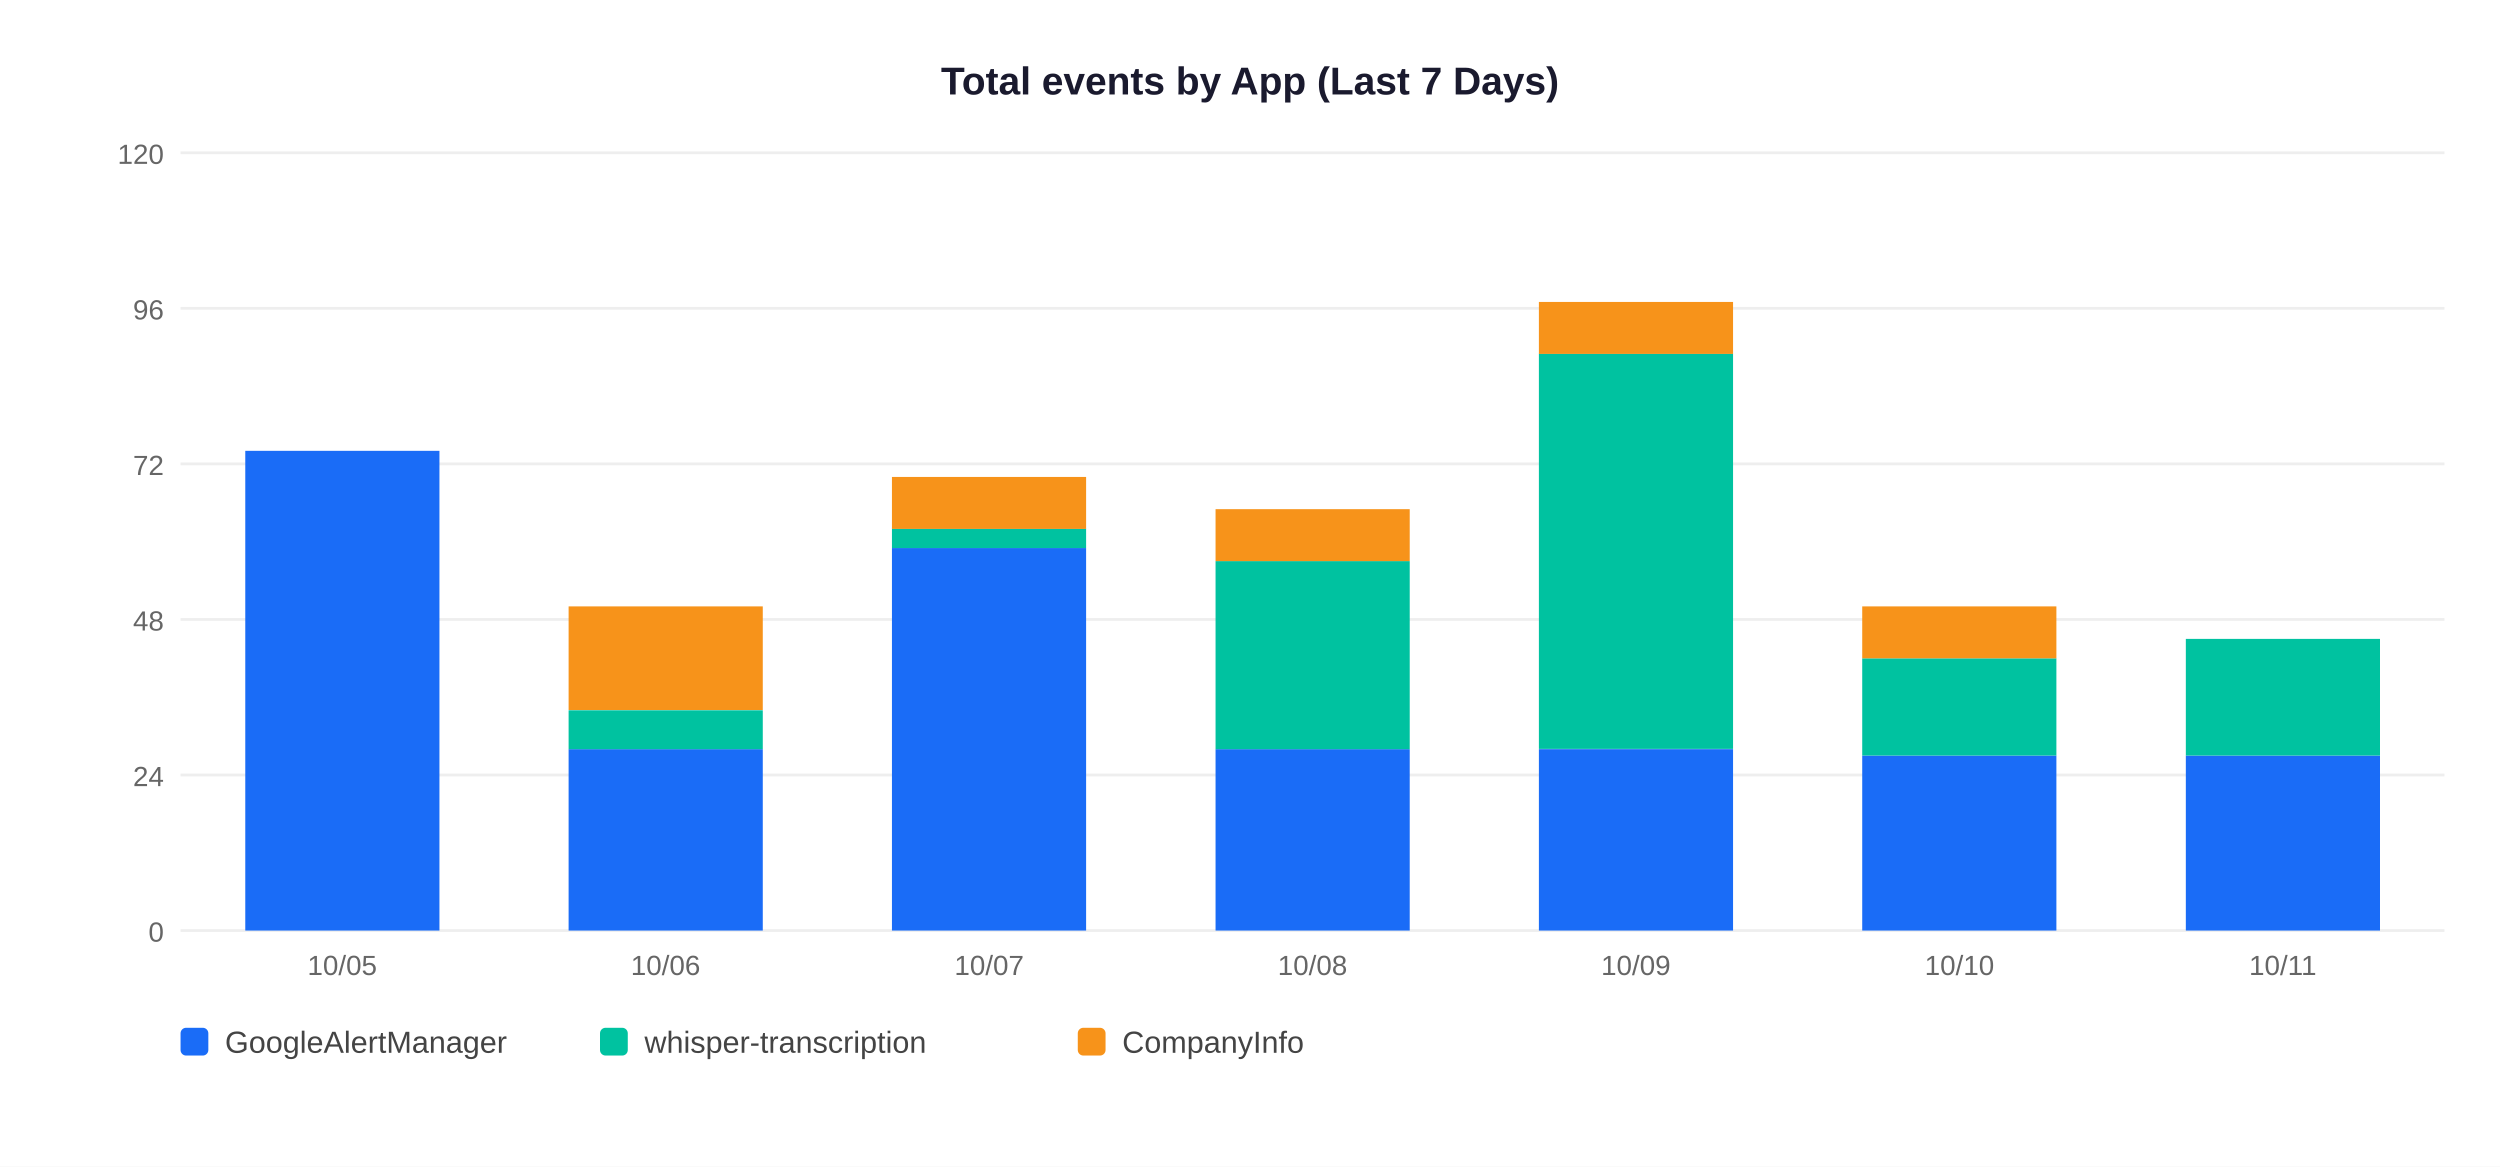
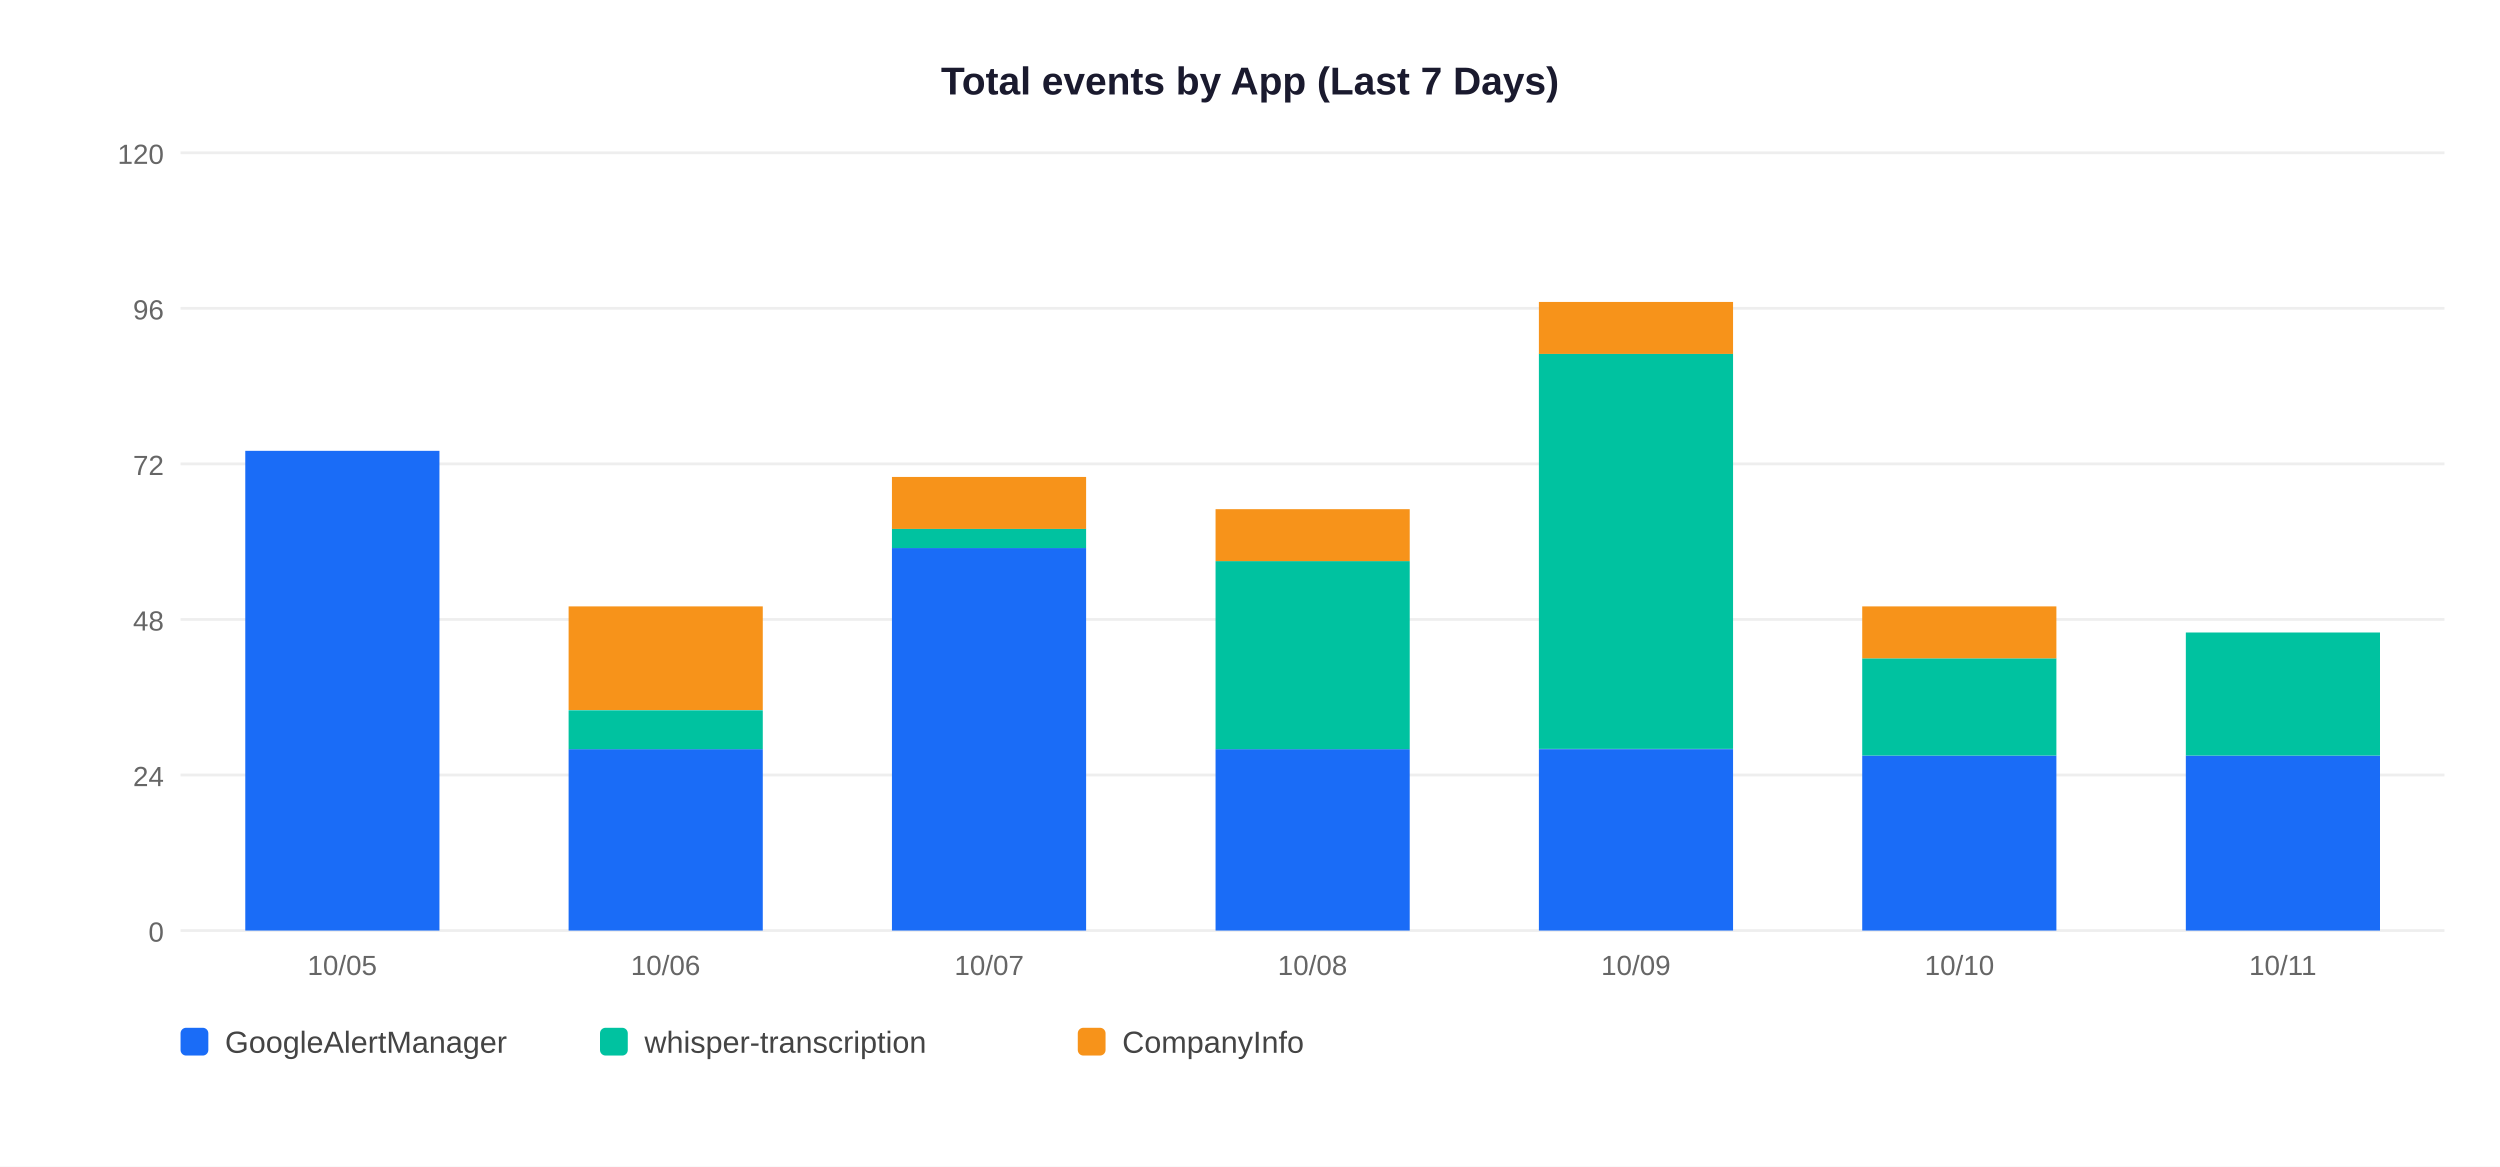
<svg xmlns="http://www.w3.org/2000/svg" width="900" height="420">
  <rect width="900" height="420" fill="white" />
  <text x="450" y="34" text-anchor="middle" font-size="14" font-weight="bold" font-family="Arial,sans-serif" fill="#1a1a2e">Total events by App (Last 7 Days)</text>
  <line x1="65" y1="335" x2="880" y2="335" stroke="#EEEEEE" stroke-width="1" />
  <text x="59" y="339" text-anchor="end" font-size="10" font-family="Arial,sans-serif" fill="#666">0</text>
  <line x1="65" y1="279" x2="880" y2="279" stroke="#EEEEEE" stroke-width="1" />
  <text x="59" y="283" text-anchor="end" font-size="10" font-family="Arial,sans-serif" fill="#666">24</text>
  <line x1="65" y1="223" x2="880" y2="223" stroke="#EEEEEE" stroke-width="1" />
  <text x="59" y="227" text-anchor="end" font-size="10" font-family="Arial,sans-serif" fill="#666">48</text>
  <line x1="65" y1="167" x2="880" y2="167" stroke="#EEEEEE" stroke-width="1" />
  <text x="59" y="171" text-anchor="end" font-size="10" font-family="Arial,sans-serif" fill="#666">72</text>
  <line x1="65" y1="111" x2="880" y2="111" stroke="#EEEEEE" stroke-width="1" />
  <text x="59" y="115" text-anchor="end" font-size="10" font-family="Arial,sans-serif" fill="#666">96</text>
  <line x1="65" y1="55" x2="880" y2="55" stroke="#EEEEEE" stroke-width="1" />
  <text x="59" y="59" text-anchor="end" font-size="10" font-family="Arial,sans-serif" fill="#666">120</text>
  <rect x="88.3" y="162.3" width="69.9" height="172.7" fill="#1A6CF7" />
  <text x="123.2" y="351" text-anchor="middle" font-size="10" font-family="Arial,sans-serif" fill="#666">10/05</text>
  <rect x="204.7" y="269.7" width="69.9" height="65.3" fill="#1A6CF7" />
  <rect x="204.7" y="255.7" width="69.9" height="14.0" fill="#00C2A0" />
  <rect x="204.7" y="218.3" width="69.9" height="37.3" fill="#F7931A" />
  <text x="239.6" y="351" text-anchor="middle" font-size="10" font-family="Arial,sans-serif" fill="#666">10/06</text>
  <rect x="321.1" y="197.3" width="69.9" height="137.7" fill="#1A6CF7" />
  <rect x="321.1" y="190.3" width="69.9" height="7.0" fill="#00C2A0" />
  <rect x="321.1" y="171.7" width="69.9" height="18.7" fill="#F7931A" />
  <text x="356.1" y="351" text-anchor="middle" font-size="10" font-family="Arial,sans-serif" fill="#666">10/07</text>
  <rect x="437.6" y="269.7" width="69.9" height="65.3" fill="#1A6CF7" />
  <rect x="437.6" y="202.0" width="69.9" height="67.7" fill="#00C2A0" />
  <rect x="437.6" y="183.3" width="69.9" height="18.7" fill="#F7931A" />
  <text x="472.5" y="351" text-anchor="middle" font-size="10" font-family="Arial,sans-serif" fill="#666">10/08</text>
  <rect x="554.0" y="269.7" width="69.9" height="65.3" fill="#1A6CF7" />
  <rect x="554.0" y="127.3" width="69.9" height="142.3" fill="#00C2A0" />
  <rect x="554.0" y="108.7" width="69.9" height="18.7" fill="#F7931A" />
  <text x="588.9" y="351" text-anchor="middle" font-size="10" font-family="Arial,sans-serif" fill="#666">10/09</text>
  <rect x="670.4" y="272.0" width="69.9" height="63.0" fill="#1A6CF7" />
  <rect x="670.4" y="237.0" width="69.9" height="35.0" fill="#00C2A0" />
  <rect x="670.4" y="218.3" width="69.9" height="18.7" fill="#F7931A" />
  <text x="705.4" y="351" text-anchor="middle" font-size="10" font-family="Arial,sans-serif" fill="#666">10/10</text>
  <rect x="786.9" y="272.0" width="69.9" height="63.0" fill="#1A6CF7" />
-   <rect x="786.9" y="230.0" width="69.9" height="42.0" fill="#00C2A0" />
+   <rect x="786.9" y="227.7" width="69.9" height="44.3" fill="#00C2A0" />
  <text x="821.8" y="351" text-anchor="middle" font-size="10" font-family="Arial,sans-serif" fill="#666">10/11</text>
  <rect x="65" y="370" width="10" height="10" rx="2" fill="#1A6CF7" />
  <text x="81" y="379" font-size="11" font-family="Arial,sans-serif" fill="#444">GoogleAlertManager</text>
  <rect x="216" y="370" width="10" height="10" rx="2" fill="#00C2A0" />
  <text x="232" y="379" font-size="11" font-family="Arial,sans-serif" fill="#444">whisper-transcription</text>
  <rect x="388" y="370" width="10" height="10" rx="2" fill="#F7931A" />
  <text x="404" y="379" font-size="11" font-family="Arial,sans-serif" fill="#444">CompanyInfo</text>
</svg>
